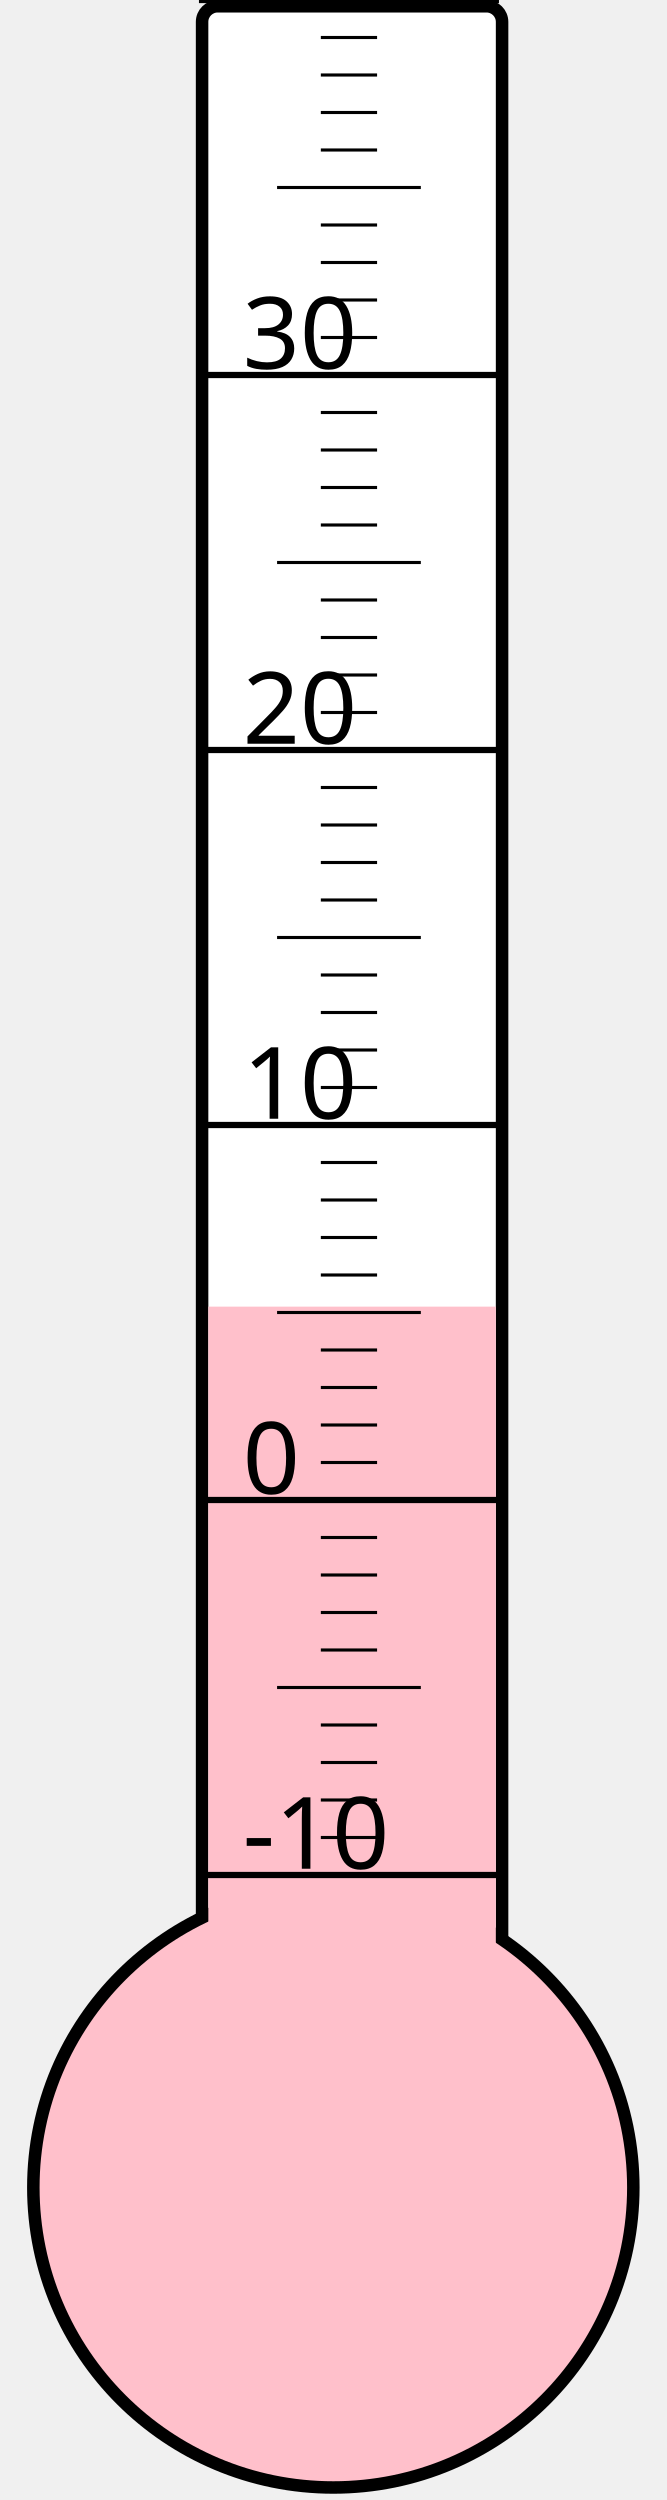
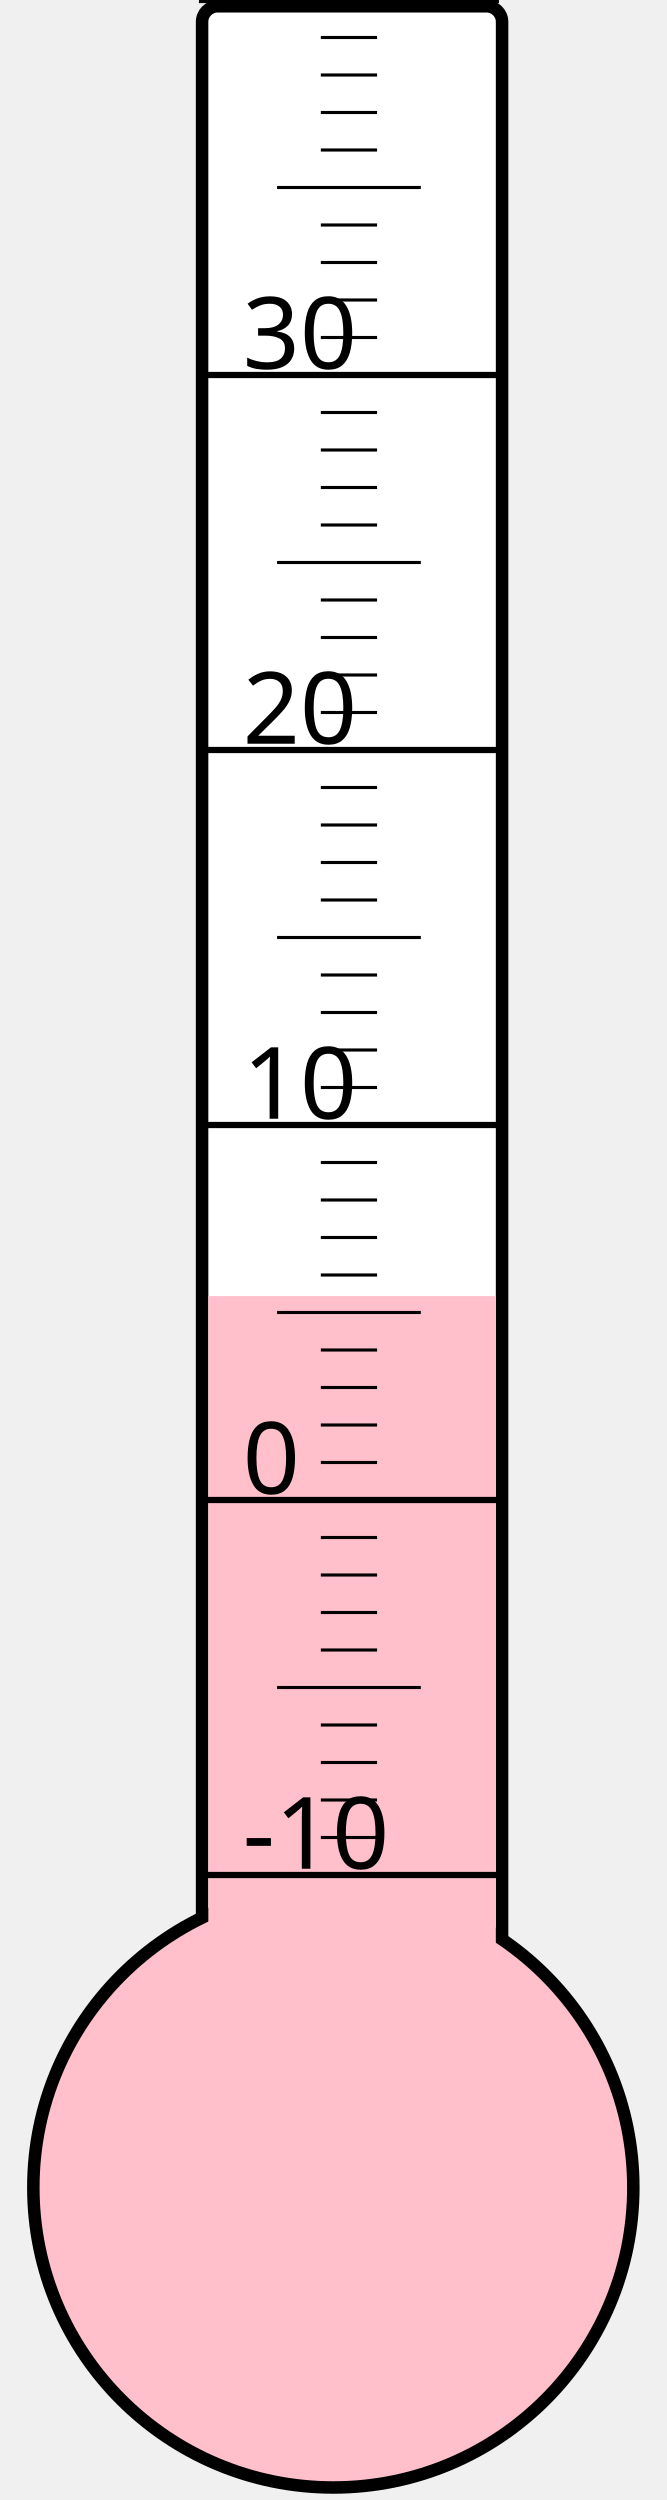
<svg xmlns="http://www.w3.org/2000/svg" width="40px" height="150px" viewBox="0 0 200 800">
  <rect width="200" height="800" x="0" y="0" style="fill: #ffffeb; fill-opacity: 0;" />
  <rect width="96" height="680" x="58" y="2" rx="5" ry="5" style="fill: white; fill-opacity: 1; stroke: black; stroke-width: 4;" />
  <circle cx="100" cy="700" r="96" style="fill: pink; stroke: black; stroke-width: 4;" />
-   <rect width="92" height="281.875" x="60" y="418.125" style="fill: pink; fill-opacity: 1; stroke-width: 0;" />
+   <rect width="92" height="285.25" x="60" y="414.75" style="fill: pink; fill-opacity: 1; stroke-width: 0;" />
  <text x="71" y="598" style="font-family: sans-serif; font-size: 24pt;">-10</text>
  <text x="71" y="478" style="font-family: sans-serif; font-size: 24pt;">0</text>
  <text x="71" y="358" style="font-family: sans-serif; font-size: 24pt;">10</text>
  <text x="71" y="238" style="font-family: sans-serif; font-size: 24pt;">20</text>
  <text x="71" y="118" style="font-family: sans-serif; font-size: 24pt;">30</text>
  <g style="stroke: black;">
    <line x1="57" y1="600" x2="153" y2="600" style="stroke-width: 2;" />
    <line x1="96" y1="588" x2="114" y2="588" style="stroke-width: 1;" />
    <line x1="96" y1="576" x2="114" y2="576" style="stroke-width: 1;" />
    <line x1="96" y1="564" x2="114" y2="564" style="stroke-width: 1;" />
    <line x1="96" y1="552" x2="114" y2="552" style="stroke-width: 1;" />
    <line x1="82" y1="540" x2="128" y2="540" style="stroke-width: 1;" />
    <line x1="96" y1="528" x2="114" y2="528" style="stroke-width: 1;" />
    <line x1="96" y1="516" x2="114" y2="516" style="stroke-width: 1;" />
    <line x1="96" y1="504" x2="114" y2="504" style="stroke-width: 1;" />
    <line x1="96" y1="492" x2="114" y2="492" style="stroke-width: 1;" />
    <line x1="57" y1="480" x2="153" y2="480" style="stroke-width: 2;" />
    <line x1="96" y1="468" x2="114" y2="468" style="stroke-width: 1;" />
    <line x1="96" y1="456" x2="114" y2="456" style="stroke-width: 1;" />
    <line x1="96" y1="444" x2="114" y2="444" style="stroke-width: 1;" />
    <line x1="96" y1="432" x2="114" y2="432" style="stroke-width: 1;" />
    <line x1="82" y1="420" x2="128" y2="420" style="stroke-width: 1;" />
    <line x1="96" y1="408" x2="114" y2="408" style="stroke-width: 1;" />
    <line x1="96" y1="396" x2="114" y2="396" style="stroke-width: 1;" />
    <line x1="96" y1="384" x2="114" y2="384" style="stroke-width: 1;" />
    <line x1="96" y1="372" x2="114" y2="372" style="stroke-width: 1;" />
    <line x1="57" y1="360" x2="153" y2="360" style="stroke-width: 2;" />
    <line x1="96" y1="348" x2="114" y2="348" style="stroke-width: 1;" />
    <line x1="96" y1="336" x2="114" y2="336" style="stroke-width: 1;" />
    <line x1="96" y1="324" x2="114" y2="324" style="stroke-width: 1;" />
    <line x1="96" y1="312" x2="114" y2="312" style="stroke-width: 1;" />
    <line x1="82" y1="300" x2="128" y2="300" style="stroke-width: 1;" />
    <line x1="96" y1="288" x2="114" y2="288" style="stroke-width: 1;" />
    <line x1="96" y1="276" x2="114" y2="276" style="stroke-width: 1;" />
    <line x1="96" y1="264" x2="114" y2="264" style="stroke-width: 1;" />
    <line x1="96" y1="252" x2="114" y2="252" style="stroke-width: 1;" />
    <line x1="57" y1="240" x2="153" y2="240" style="stroke-width: 2;" />
    <line x1="96" y1="228" x2="114" y2="228" style="stroke-width: 1;" />
    <line x1="96" y1="216" x2="114" y2="216" style="stroke-width: 1;" />
    <line x1="96" y1="204" x2="114" y2="204" style="stroke-width: 1;" />
    <line x1="96" y1="192" x2="114" y2="192" style="stroke-width: 1;" />
    <line x1="82" y1="180" x2="128" y2="180" style="stroke-width: 1;" />
    <line x1="96" y1="168" x2="114" y2="168" style="stroke-width: 1;" />
    <line x1="96" y1="156" x2="114" y2="156" style="stroke-width: 1;" />
    <line x1="96" y1="144" x2="114" y2="144" style="stroke-width: 1;" />
    <line x1="96" y1="132" x2="114" y2="132" style="stroke-width: 1;" />
    <line x1="57" y1="120" x2="153" y2="120" style="stroke-width: 2;" />
    <line x1="96" y1="108" x2="114" y2="108" style="stroke-width: 1;" />
    <line x1="96" y1="96" x2="114" y2="96" style="stroke-width: 1;" />
    <line x1="96" y1="84" x2="114" y2="84" style="stroke-width: 1;" />
    <line x1="96" y1="72" x2="114" y2="72" style="stroke-width: 1;" />
    <line x1="82" y1="60" x2="128" y2="60" style="stroke-width: 1;" />
    <line x1="96" y1="48" x2="114" y2="48" style="stroke-width: 1;" />
    <line x1="96" y1="36" x2="114" y2="36" style="stroke-width: 1;" />
    <line x1="96" y1="24" x2="114" y2="24" style="stroke-width: 1;" />
    <line x1="96" y1="12" x2="114" y2="12" style="stroke-width: 1;" />
    <line x1="57" y1="0" x2="153" y2="0" style="stroke-width: 2;" />
  </g>
</svg>
